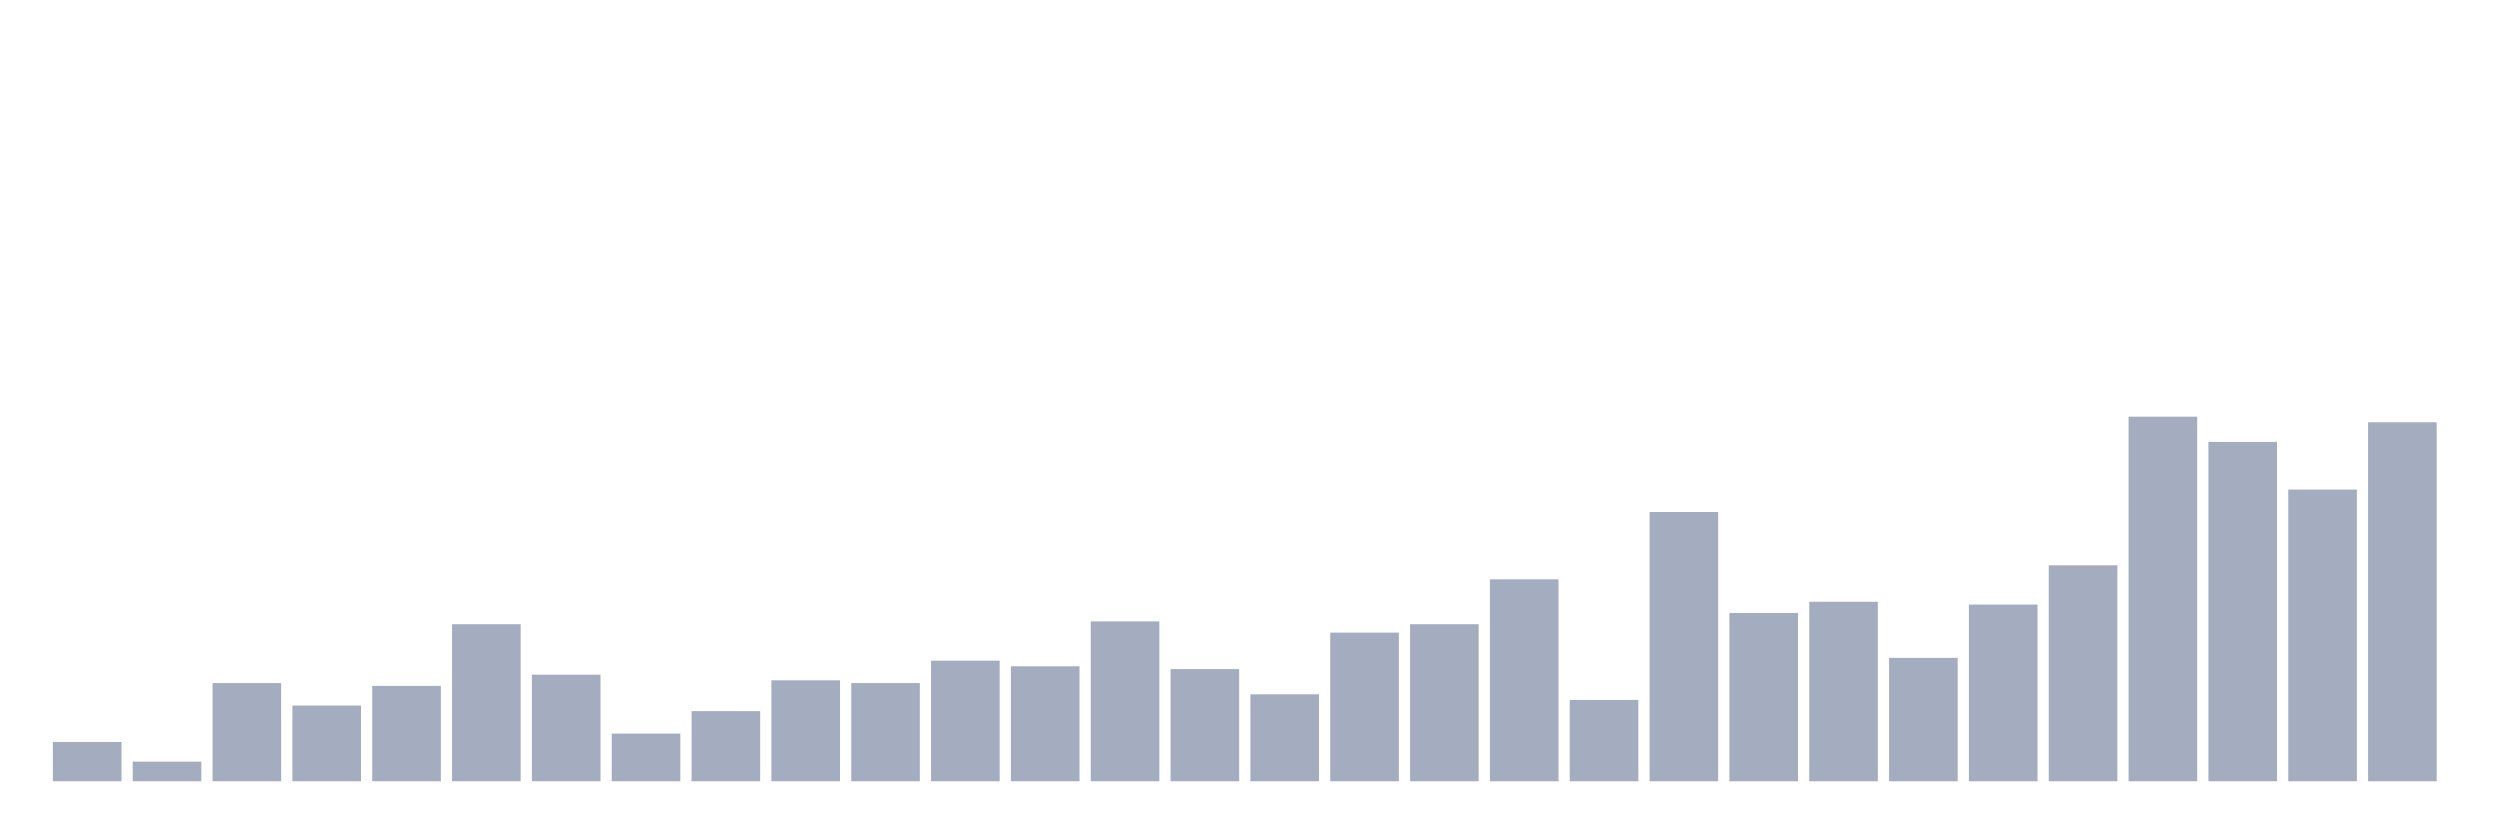
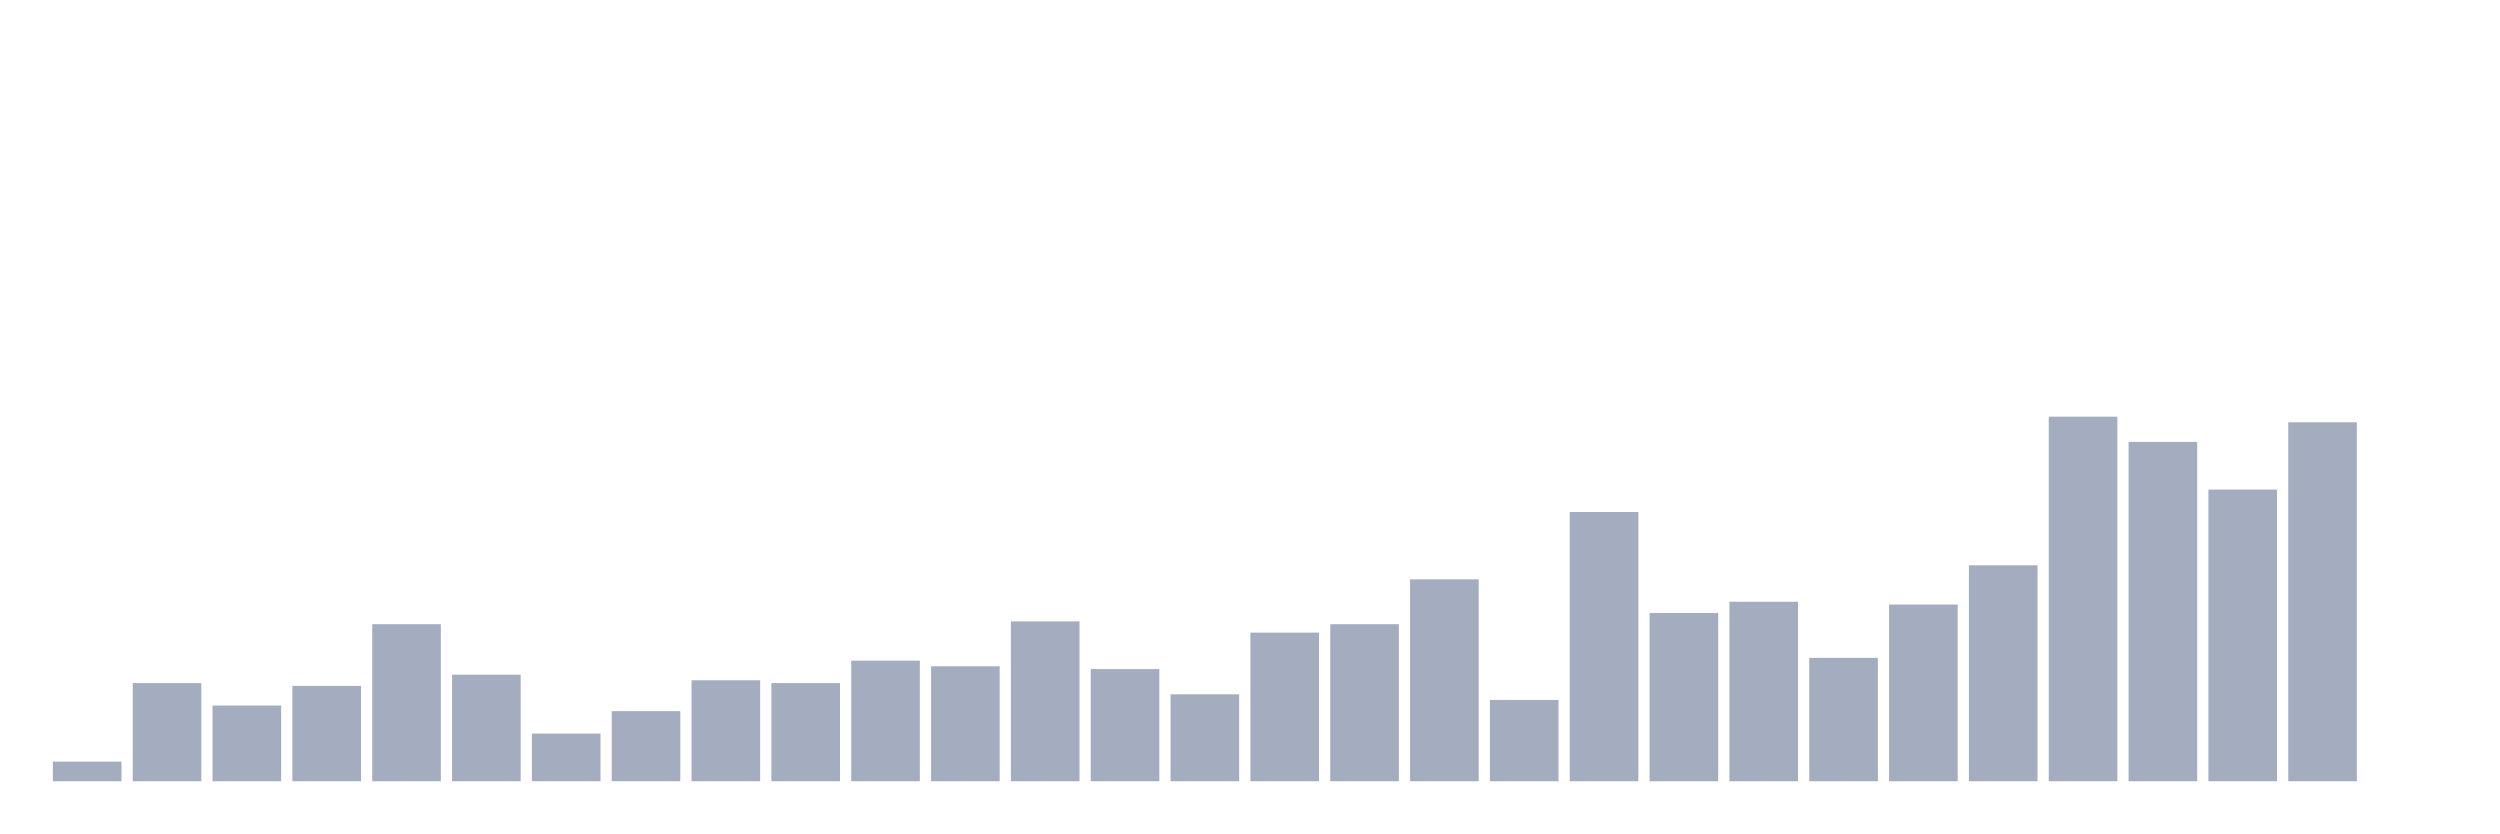
<svg xmlns="http://www.w3.org/2000/svg" viewBox="0 0 480 160">
  <g transform="translate(10,10)">
-     <rect class="bar" x="0.153" width="13.175" y="132.462" height="7.538" fill="rgb(164,173,192)" />
-     <rect class="bar" x="15.482" width="13.175" y="136.231" height="3.769" fill="rgb(164,173,192)" />
-     <rect class="bar" x="30.81" width="13.175" y="121.154" height="18.846" fill="rgb(164,173,192)" />
-     <rect class="bar" x="46.138" width="13.175" y="125.462" height="14.538" fill="rgb(164,173,192)" />
-     <rect class="bar" x="61.466" width="13.175" y="121.692" height="18.308" fill="rgb(164,173,192)" />
-     <rect class="bar" x="76.794" width="13.175" y="109.846" height="30.154" fill="rgb(164,173,192)" />
-     <rect class="bar" x="92.123" width="13.175" y="119.538" height="20.462" fill="rgb(164,173,192)" />
-     <rect class="bar" x="107.451" width="13.175" y="130.846" height="9.154" fill="rgb(164,173,192)" />
-     <rect class="bar" x="122.779" width="13.175" y="126.538" height="13.462" fill="rgb(164,173,192)" />
-     <rect class="bar" x="138.107" width="13.175" y="120.615" height="19.385" fill="rgb(164,173,192)" />
-     <rect class="bar" x="153.436" width="13.175" y="121.154" height="18.846" fill="rgb(164,173,192)" />
-     <rect class="bar" x="168.764" width="13.175" y="116.846" height="23.154" fill="rgb(164,173,192)" />
-     <rect class="bar" x="184.092" width="13.175" y="117.923" height="22.077" fill="rgb(164,173,192)" />
-     <rect class="bar" x="199.42" width="13.175" y="109.308" height="30.692" fill="rgb(164,173,192)" />
-     <rect class="bar" x="214.748" width="13.175" y="118.462" height="21.538" fill="rgb(164,173,192)" />
-     <rect class="bar" x="230.077" width="13.175" y="123.308" height="16.692" fill="rgb(164,173,192)" />
-     <rect class="bar" x="245.405" width="13.175" y="111.462" height="28.538" fill="rgb(164,173,192)" />
-     <rect class="bar" x="260.733" width="13.175" y="109.846" height="30.154" fill="rgb(164,173,192)" />
-     <rect class="bar" x="276.061" width="13.175" y="101.231" height="38.769" fill="rgb(164,173,192)" />
-     <rect class="bar" x="291.39" width="13.175" y="124.385" height="15.615" fill="rgb(164,173,192)" />
-     <rect class="bar" x="306.718" width="13.175" y="88.308" height="51.692" fill="rgb(164,173,192)" />
-     <rect class="bar" x="322.046" width="13.175" y="107.692" height="32.308" fill="rgb(164,173,192)" />
-     <rect class="bar" x="337.374" width="13.175" y="105.538" height="34.462" fill="rgb(164,173,192)" />
-     <rect class="bar" x="352.702" width="13.175" y="116.308" height="23.692" fill="rgb(164,173,192)" />
-     <rect class="bar" x="368.031" width="13.175" y="106.077" height="33.923" fill="rgb(164,173,192)" />
-     <rect class="bar" x="383.359" width="13.175" y="98.538" height="41.462" fill="rgb(164,173,192)" />
-     <rect class="bar" x="398.687" width="13.175" y="70" height="70" fill="rgb(164,173,192)" />
-     <rect class="bar" x="414.015" width="13.175" y="74.846" height="65.154" fill="rgb(164,173,192)" />
-     <rect class="bar" x="429.344" width="13.175" y="84" height="56" fill="rgb(164,173,192)" />
-     <rect class="bar" x="444.672" width="13.175" y="71.077" height="68.923" fill="rgb(164,173,192)" />
+     <rect class="bar" x="0.153" width="13.175" y="136.231" height="3.769" fill="rgb(164,173,192)" />
+     <rect class="bar" x="15.482" width="13.175" y="121.154" height="18.846" fill="rgb(164,173,192)" />
+     <rect class="bar" x="30.81" width="13.175" y="125.462" height="14.538" fill="rgb(164,173,192)" />
+     <rect class="bar" x="46.138" width="13.175" y="121.692" height="18.308" fill="rgb(164,173,192)" />
+     <rect class="bar" x="61.466" width="13.175" y="109.846" height="30.154" fill="rgb(164,173,192)" />
+     <rect class="bar" x="76.794" width="13.175" y="119.538" height="20.462" fill="rgb(164,173,192)" />
+     <rect class="bar" x="92.123" width="13.175" y="130.846" height="9.154" fill="rgb(164,173,192)" />
+     <rect class="bar" x="107.451" width="13.175" y="126.538" height="13.462" fill="rgb(164,173,192)" />
+     <rect class="bar" x="122.779" width="13.175" y="120.615" height="19.385" fill="rgb(164,173,192)" />
+     <rect class="bar" x="138.107" width="13.175" y="121.154" height="18.846" fill="rgb(164,173,192)" />
+     <rect class="bar" x="153.436" width="13.175" y="116.846" height="23.154" fill="rgb(164,173,192)" />
+     <rect class="bar" x="168.764" width="13.175" y="117.923" height="22.077" fill="rgb(164,173,192)" />
+     <rect class="bar" x="184.092" width="13.175" y="109.308" height="30.692" fill="rgb(164,173,192)" />
+     <rect class="bar" x="199.42" width="13.175" y="118.462" height="21.538" fill="rgb(164,173,192)" />
+     <rect class="bar" x="214.748" width="13.175" y="123.308" height="16.692" fill="rgb(164,173,192)" />
+     <rect class="bar" x="230.077" width="13.175" y="111.462" height="28.538" fill="rgb(164,173,192)" />
+     <rect class="bar" x="245.405" width="13.175" y="109.846" height="30.154" fill="rgb(164,173,192)" />
+     <rect class="bar" x="260.733" width="13.175" y="101.231" height="38.769" fill="rgb(164,173,192)" />
+     <rect class="bar" x="276.061" width="13.175" y="124.385" height="15.615" fill="rgb(164,173,192)" />
+     <rect class="bar" x="291.39" width="13.175" y="88.308" height="51.692" fill="rgb(164,173,192)" />
+     <rect class="bar" x="306.718" width="13.175" y="107.692" height="32.308" fill="rgb(164,173,192)" />
+     <rect class="bar" x="322.046" width="13.175" y="105.538" height="34.462" fill="rgb(164,173,192)" />
+     <rect class="bar" x="337.374" width="13.175" y="116.308" height="23.692" fill="rgb(164,173,192)" />
+     <rect class="bar" x="352.702" width="13.175" y="106.077" height="33.923" fill="rgb(164,173,192)" />
+     <rect class="bar" x="368.031" width="13.175" y="98.538" height="41.462" fill="rgb(164,173,192)" />
+     <rect class="bar" x="383.359" width="13.175" y="70" height="70" fill="rgb(164,173,192)" />
+     <rect class="bar" x="398.687" width="13.175" y="74.846" height="65.154" fill="rgb(164,173,192)" />
+     <rect class="bar" x="414.015" width="13.175" y="84" height="56" fill="rgb(164,173,192)" />
+     <rect class="bar" x="429.344" width="13.175" y="71.077" height="68.923" fill="rgb(164,173,192)" />
+     <rect class="bar" x="444.672" width="13.175" y="140" height="0" fill="rgb(164,173,192)" />
  </g>
</svg>
